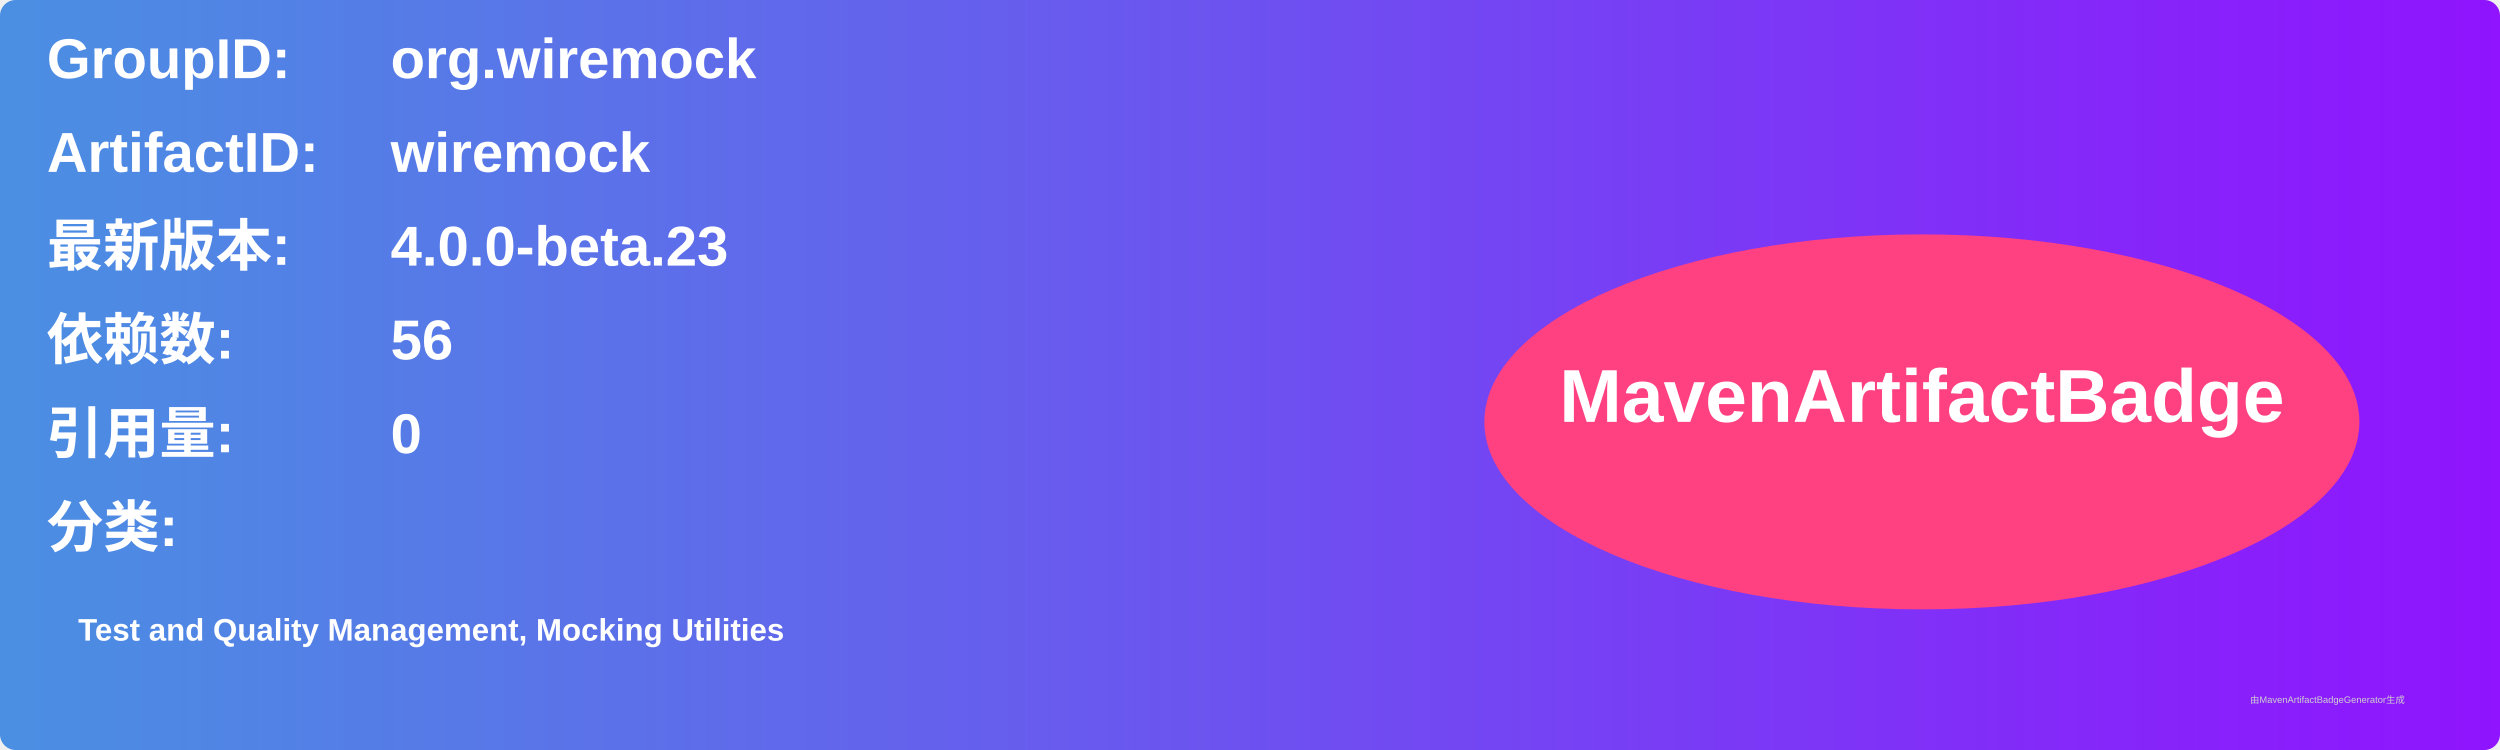
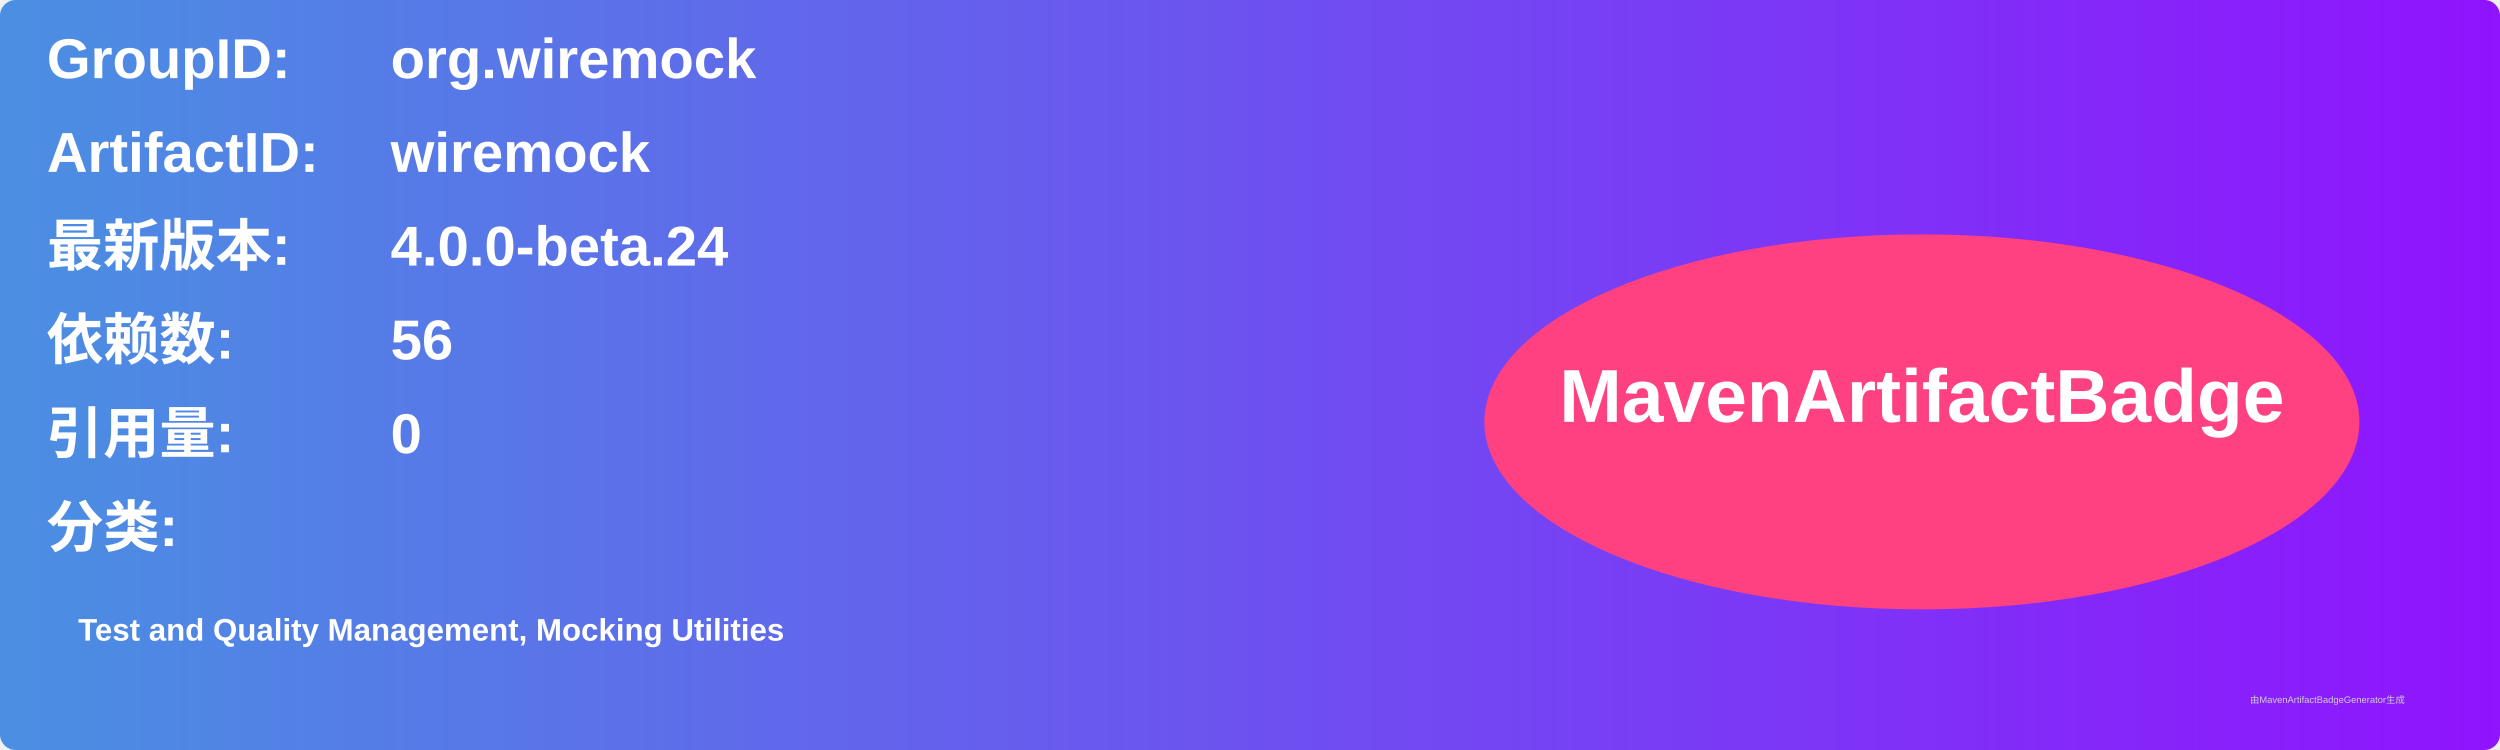
<svg xmlns="http://www.w3.org/2000/svg" width="800" height="240" viewBox="0 0 800 240">
  <linearGradient id="grad" x1="0%" y1="0%" x2="100%" y2="0%">
    <stop offset="0%" stop-color="#4a90e2" />
    <stop offset="100%" stop-color="#9013fe" />
  </linearGradient>
  <rect width="100%" height="100%" rx="5" ry="5" fill="url(#grad)" />
  <g transform="translate(15, 15)">
    <text x="0" y="10" font-family="Arial" font-size="18" fill="white" font-weight="bold" width="260">GroupID:</text>
    <text x="110" y="10" font-family="Arial" font-size="18" fill="white" font-weight="bold" width="460">org.wiremock</text>
    <text x="0" y="40" font-family="Arial" font-size="18" fill="white" font-weight="bold" width="260">ArtifactID:</text>
    <text x="110" y="40" font-family="Arial" font-size="18" fill="white" font-weight="bold" width="460">wiremock</text>
    <text x="0" y="70" font-family="Arial" font-size="18" fill="white" font-weight="bold">最新版本:</text>
    <text x="110" y="70" font-family="Arial" font-size="18" fill="white" font-weight="bold">
-       <tspan font-weight="bold">4.0.0-beta.23</tspan>
+       <tspan font-weight="bold">4.0.0-beta.24</tspan>
    </text>
    <text x="0" y="100" font-family="Arial" font-size="18" fill="white" font-weight="bold">依赖数: </text>
    <text x="110" y="100" font-family="Arial" font-size="18" fill="white">
      <tspan font-weight="bold">56</tspan>
    </text>
    <text x="0" y="130" font-family="Arial" font-size="18" fill="white" font-weight="bold">引用量: </text>
    <text x="110" y="130" font-family="Arial" font-size="18" fill="white">
      <tspan font-weight="bold">0</tspan>
    </text>
    <text x="0" y="160" font-family="Arial" font-size="18" fill="white" font-weight="bold">分类:</text>
    <text x="10" y="190" font-family="Arial" font-size="10" fill="white">
      <tspan font-weight="bold">Test and Quality Management, Mocking Utilities</tspan>
    </text>
    <ellipse cx="600" cy="120" rx="140" ry="60" fill="#ff4081" />
    <text x="600" y="120" text-anchor="middle" font-family="Arial" font-size="24" fill="white" font-weight="bold">MavenArtifactBadge</text>
  </g>
  <text x="720" y="225" font-family="Arial" font-size="3" fill="#d0d0d0">由MavenArtifactBadgeGenerator生成</text>
</svg>
